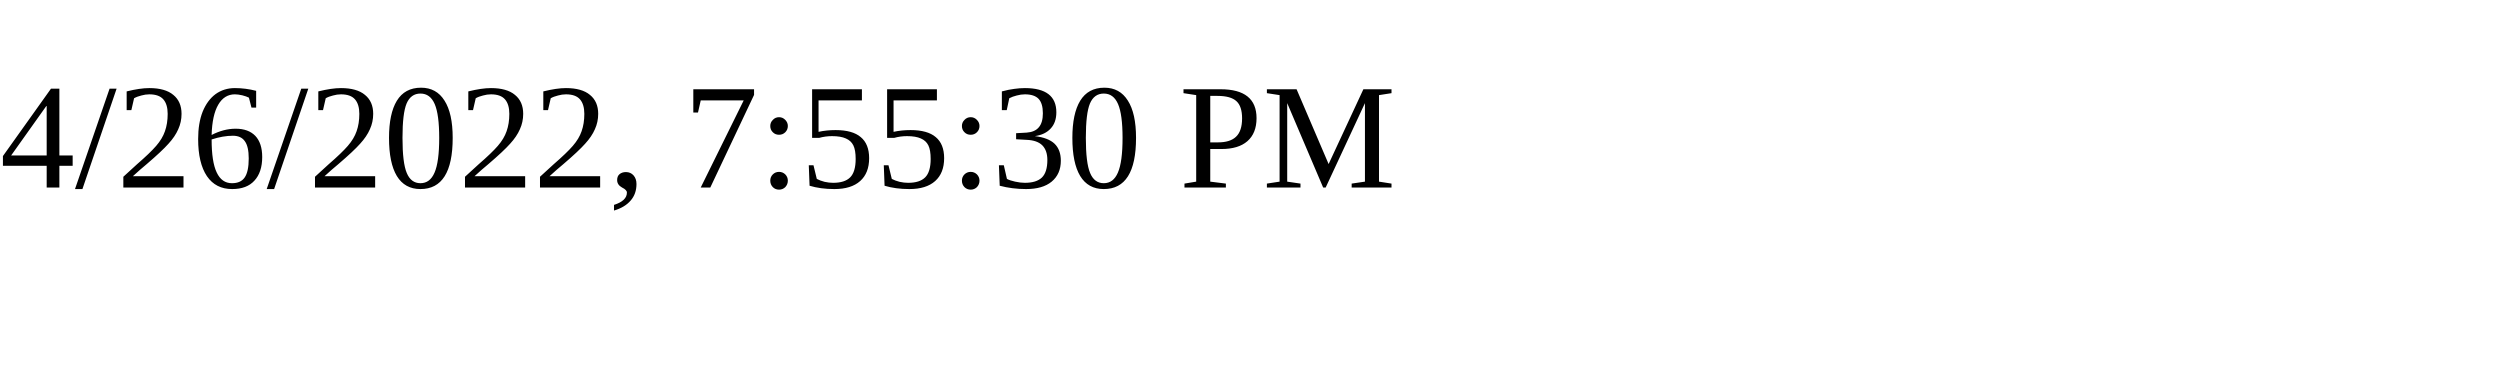
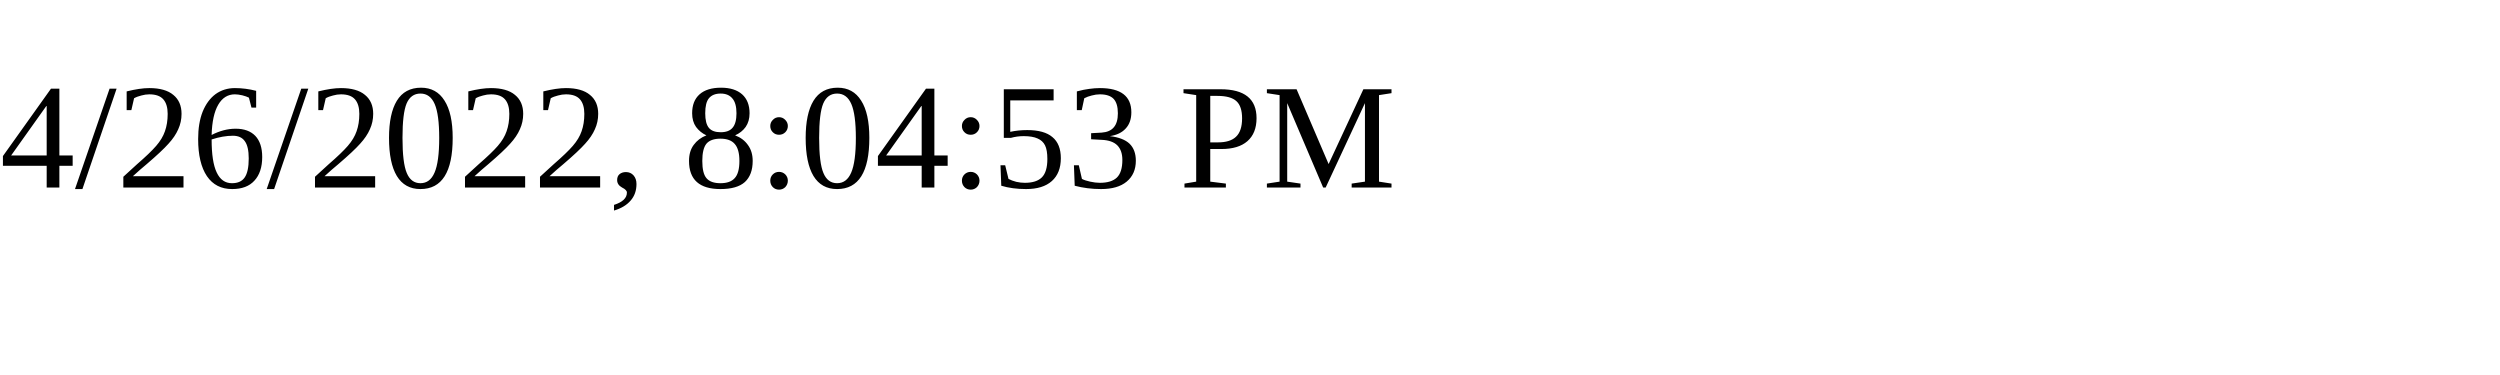
<svg xmlns="http://www.w3.org/2000/svg" height="30" width="200">
-   <text x="0" y="15">4/26/2022, 7:55:30 PM</text>
+   <text x="0" y="15">4/26/2022, 8:04:53 PM</text>
</svg>
